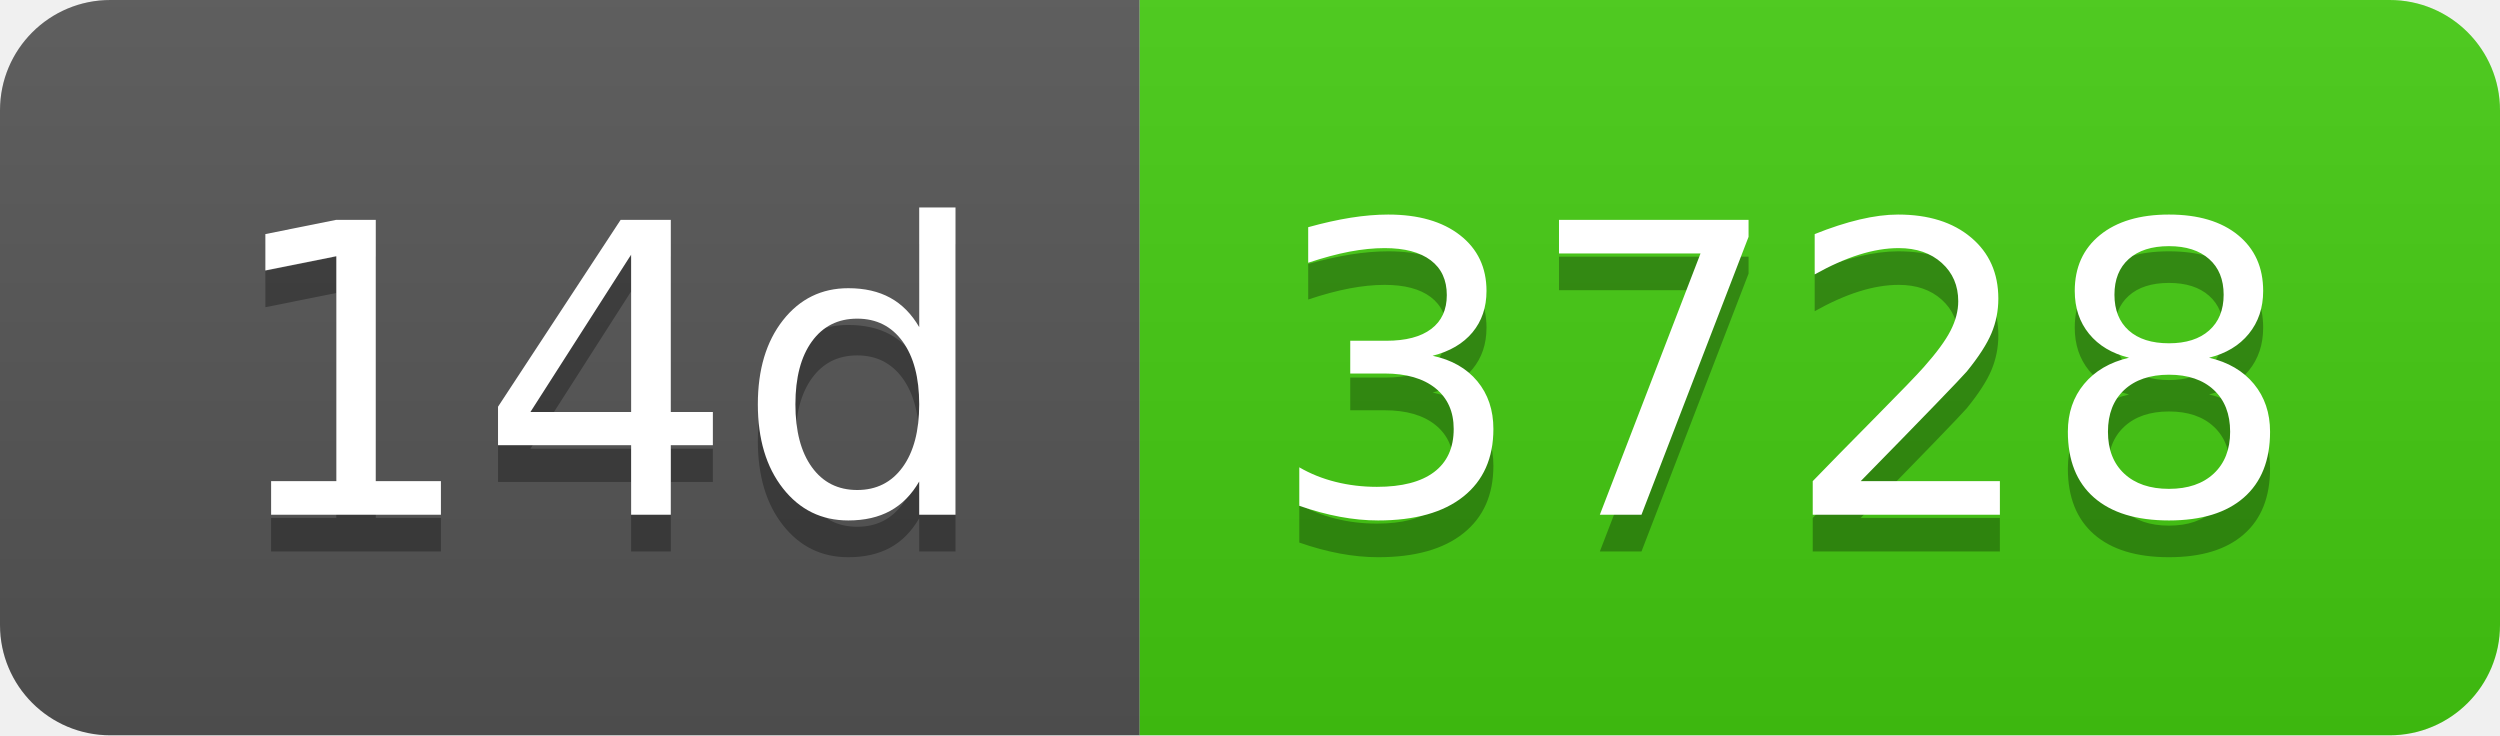
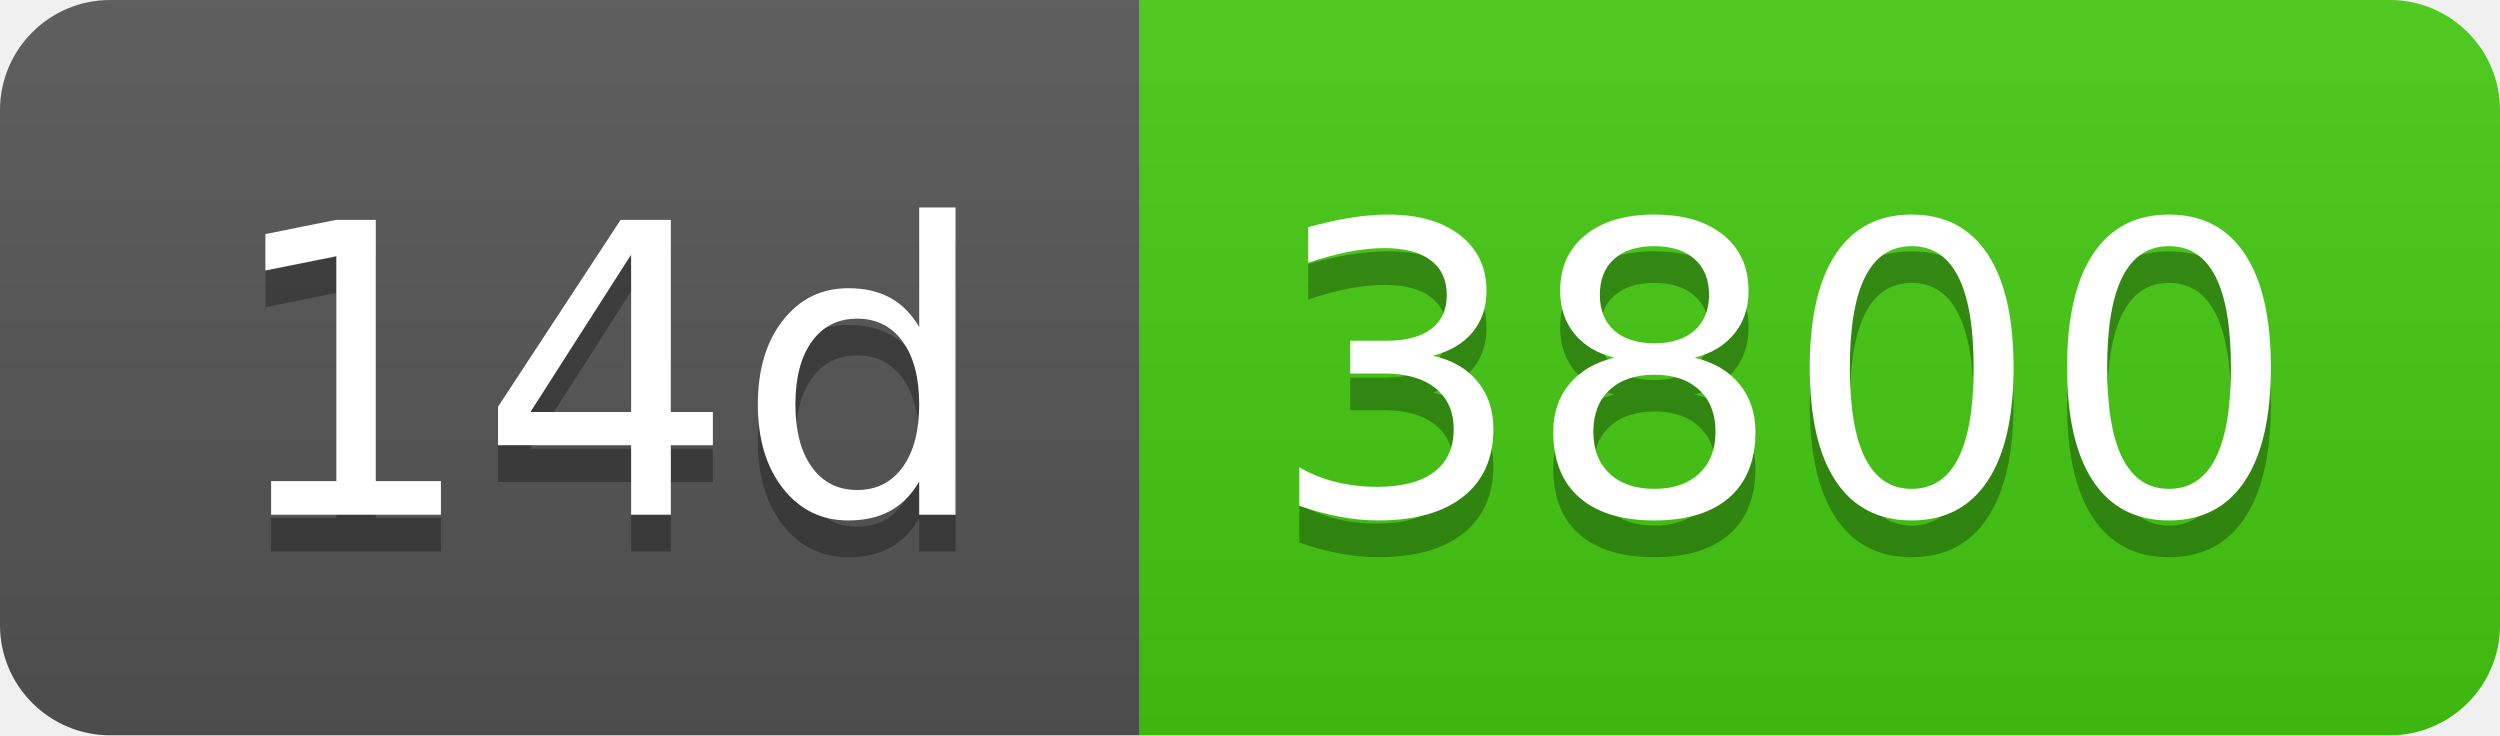
- <svg xmlns="http://www.w3.org/2000/svg" width="68" height="20" role="img" aria-label="14d: 3728">
+ <svg xmlns="http://www.w3.org/2000/svg" width="68" height="20" role="img" aria-label="14d: 3800">
  <linearGradient id="s" x2="0" y2="100%">
    <stop offset="0" stop-color="#bbb" stop-opacity=".1" />
    <stop offset="1" stop-opacity=".1" />
  </linearGradient>
  <clipPath id="r">
    <rect width="68" height="20" rx="3" fill="#fff" />
  </clipPath>
  <g clip-path="url(#r)">
    <rect width="31" height="20" fill="#555" />
    <rect x="31" width="37" height="20" fill="#4c1" />
    <rect width="68" height="20" fill="url(#s)" />
  </g>
  <g fill="#fff" text-anchor="middle" font-family="Verdana,Geneva,DejaVu Sans,sans-serif" text-rendering="geometricPrecision" font-size="110">
    <text aria-hidden="true" x="165" y="150" fill="#010101" fill-opacity=".3" transform="scale(.1)" textLength="210">14d</text>
    <text x="165" y="140" transform="scale(.1)" fill="#fff" textLength="210">14d</text>
-     <text aria-hidden="true" x="485" y="150" fill="#010101" fill-opacity=".3" transform="scale(.1)" textLength="270">3728</text>
-     <text x="485" y="140" transform="scale(.1)" fill="#fff" textLength="270">3728</text>
+     <text aria-hidden="true" x="485" y="150" fill="#010101" fill-opacity=".3" transform="scale(.1)" textLength="270">3800</text>
+     <text x="485" y="140" transform="scale(.1)" fill="#fff" textLength="270">3800</text>
  </g>
</svg>
